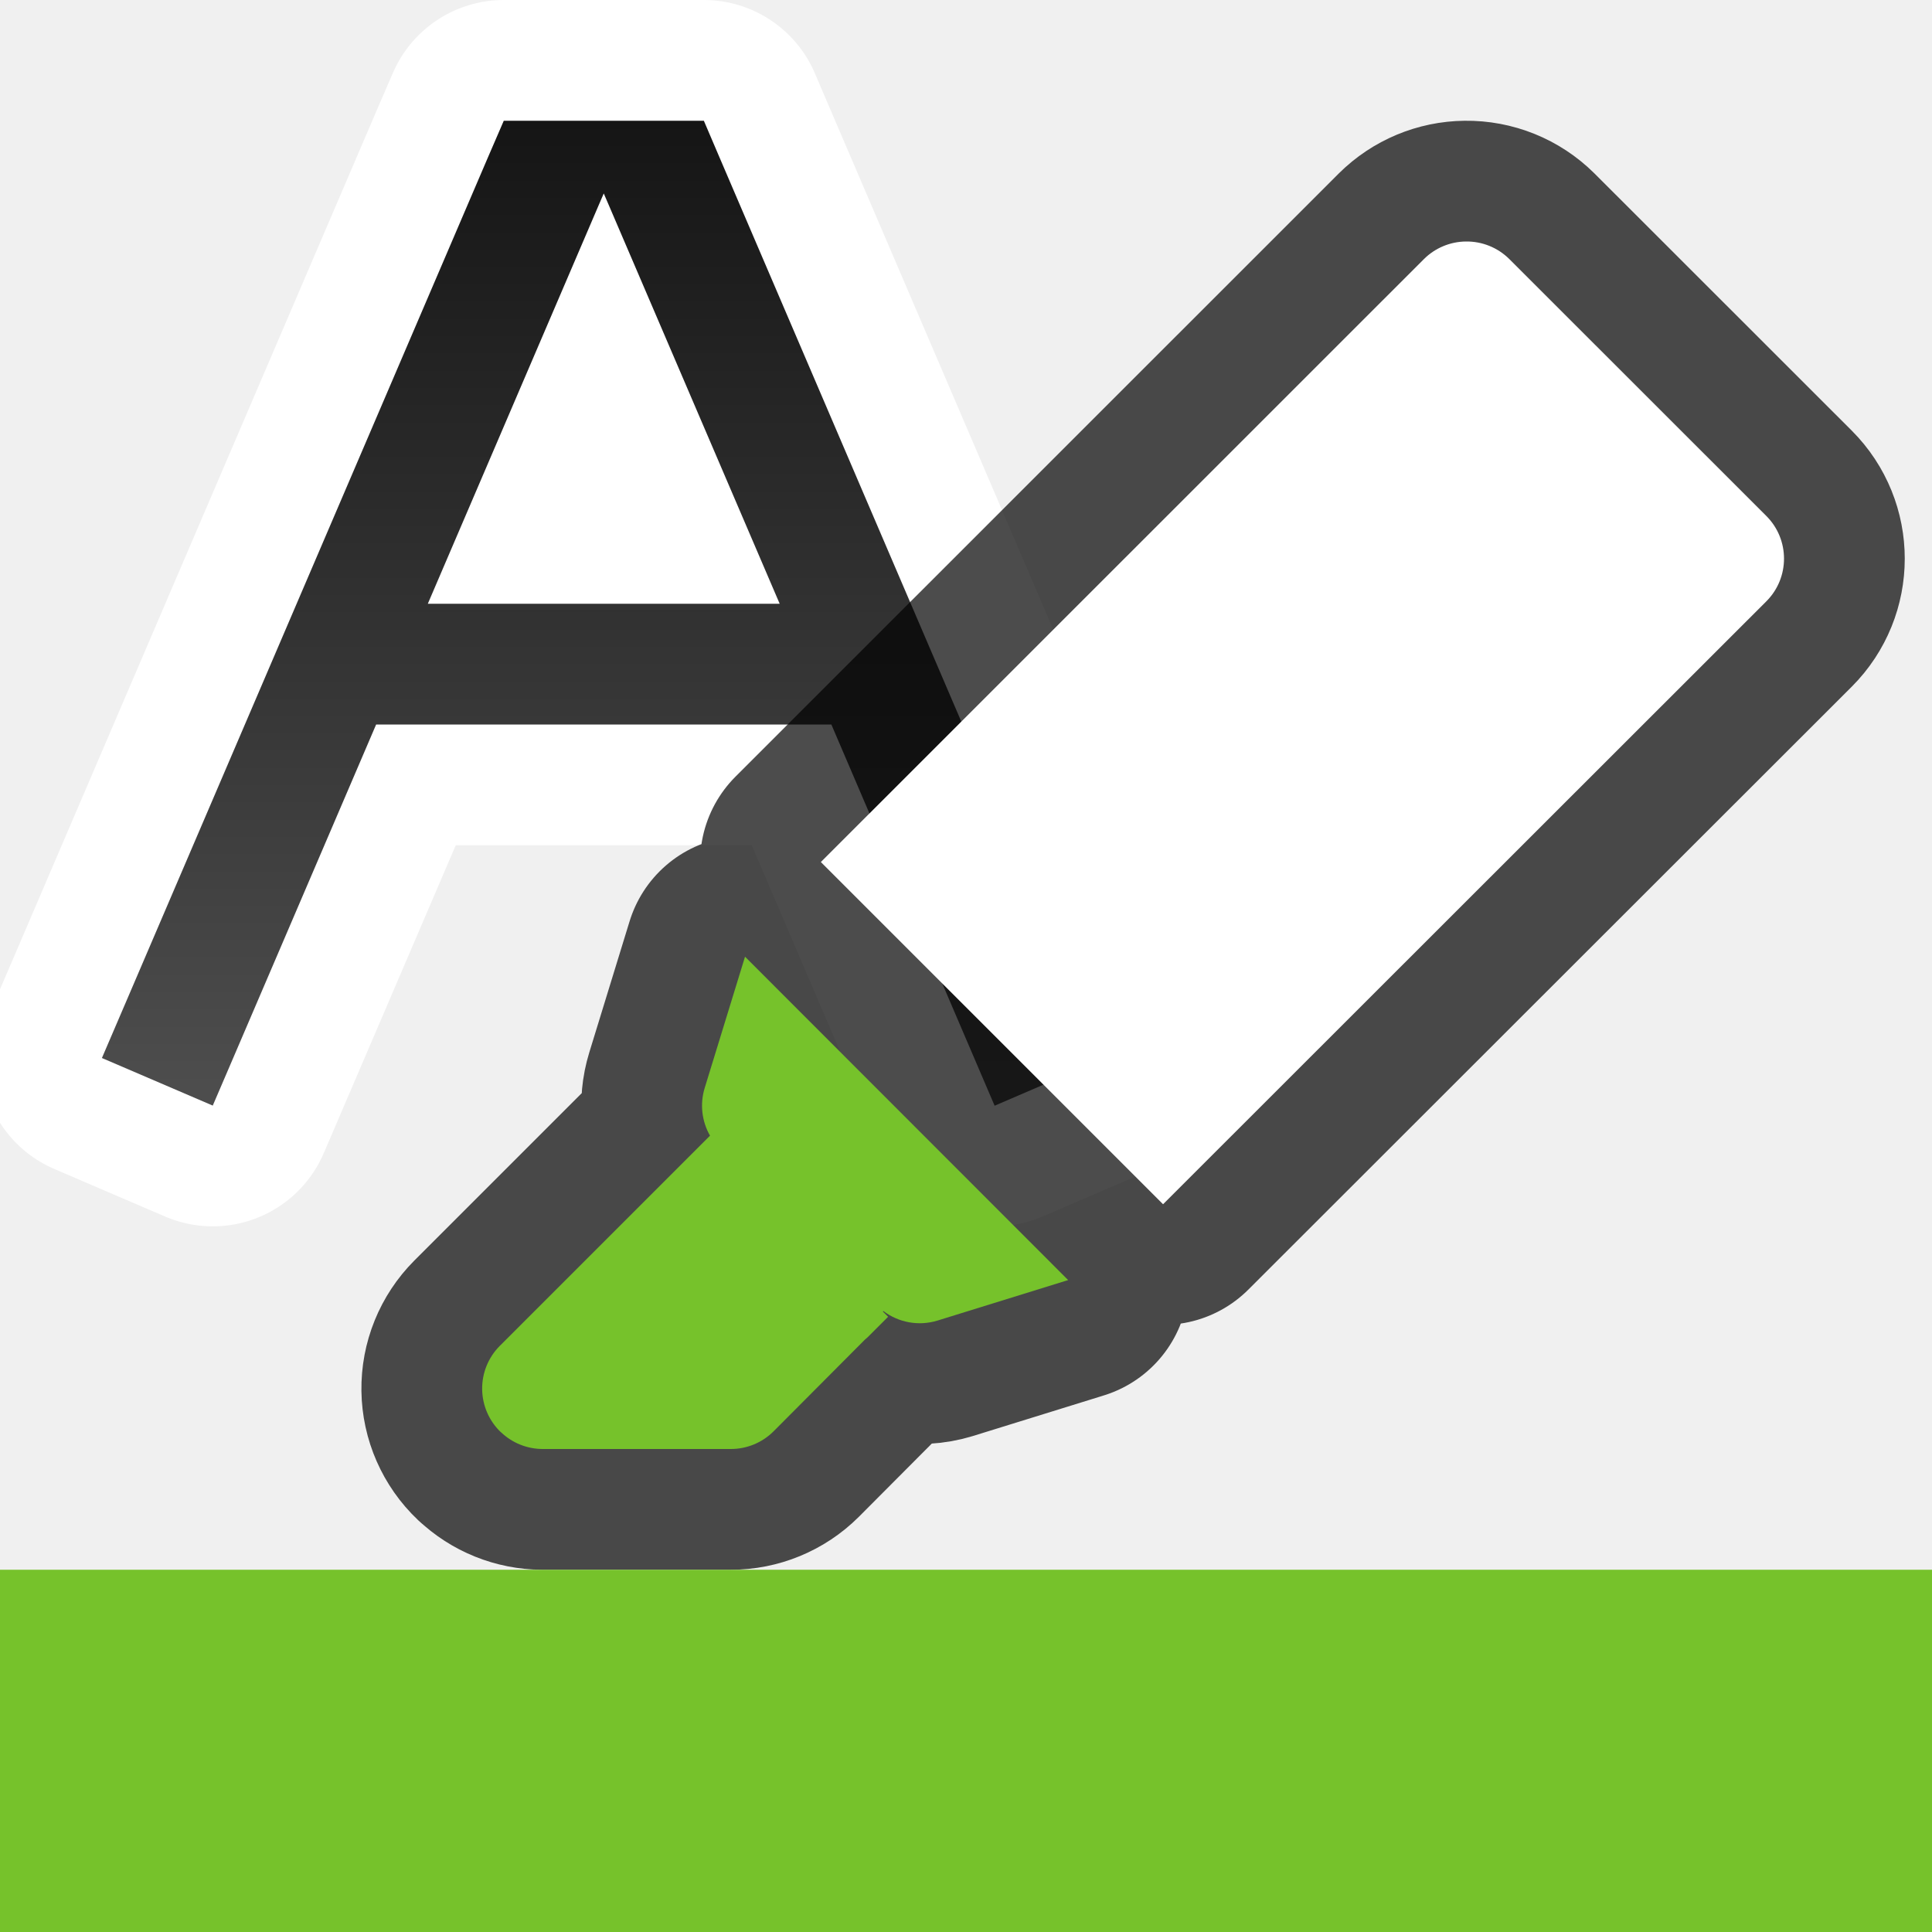
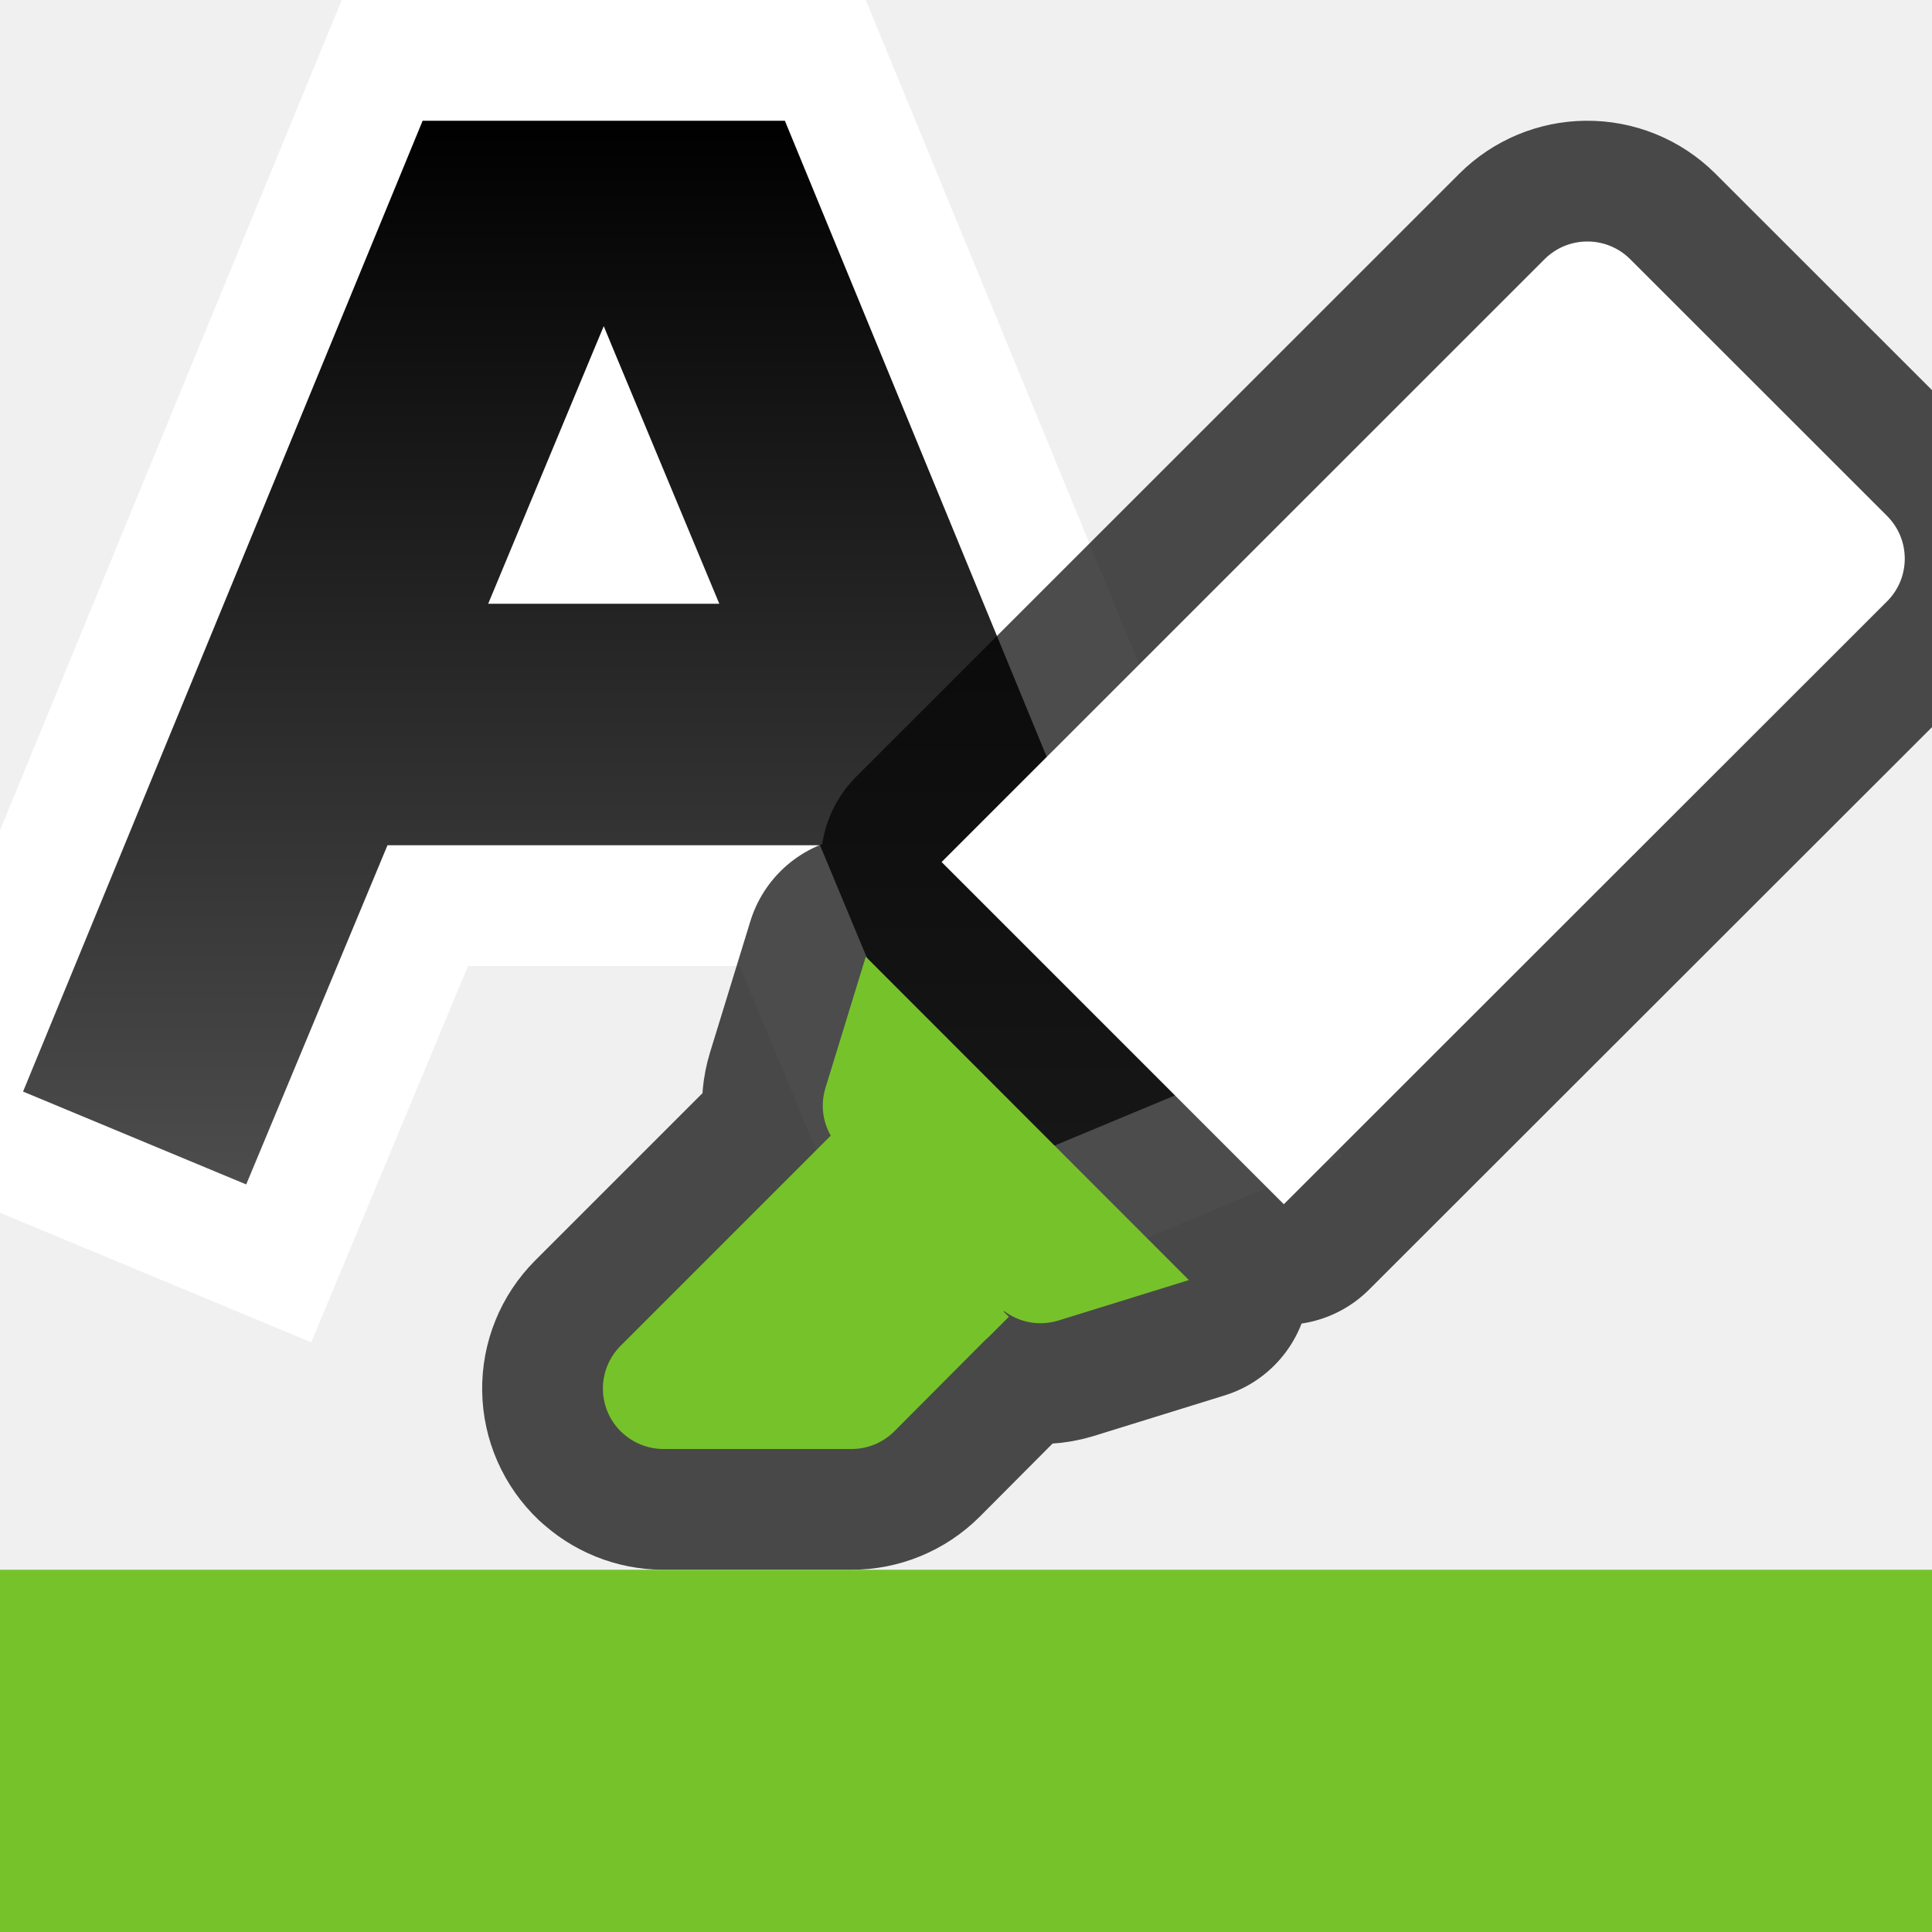
<svg xmlns="http://www.w3.org/2000/svg" xmlns:xlink="http://www.w3.org/1999/xlink" viewBox="0 0 16 16">
  <defs>
    <linearGradient id="a">
-       <stop offset="0" stop-color="#151515" />
+       <stop offset="0" />
      <stop offset="1" stop-color="#4d4d4d" />
    </linearGradient>
-     <linearGradient xlink:href="#a" id="b" x1="5" y1="1" x2="5" y2="9" gradientUnits="userSpaceOnUse" />
-   </defs>/&gt;<path style="line-height:normal;font-variant-ligatures:normal;font-variant-position:normal;font-variant-caps:normal;font-variant-numeric:normal;font-variant-alternates:normal;font-variant-east-asian:normal;font-feature-settings:normal;font-variation-settings:normal;text-indent:0;text-align:start;text-decoration-line:none;text-decoration-style:solid;text-decoration-color:#000;text-transform:none;text-orientation:mixed;white-space:normal;shape-padding:0;shape-margin:0;inline-size:0;isolation:auto;mix-blend-mode:normal;solid-color:#000;solid-opacity:1" d="M4.172 1l-.131.303-3 7-.197.459.918.394.197-.459L3.115 6h3.77L8.04 8.697l.197.46.918-.395-.197-.46-3-7L5.829 1zM5 1.602l.041.095L6.457 5H3.543l1.416-3.303z" color="#000" font-weight="400" font-family="sans-serif" overflow="visible" fill="none" stroke="#fff" stroke-width="2" stroke-linecap="square" stroke-linejoin="round" />
-   <path style="line-height:normal;font-variant-ligatures:normal;font-variant-position:normal;font-variant-caps:normal;font-variant-numeric:normal;font-variant-alternates:normal;font-variant-east-asian:normal;font-feature-settings:normal;font-variation-settings:normal;text-indent:0;text-align:start;text-decoration-line:none;text-decoration-style:solid;text-decoration-color:#000;text-transform:none;text-orientation:mixed;white-space:normal;shape-padding:0;shape-margin:0;inline-size:0;isolation:auto;mix-blend-mode:normal;solid-color:#000;solid-opacity:1" d="M4.172 1l-.131.303-3 7-.197.459.918.394.197-.459L3.115 6h3.77L8.04 8.697l.197.46.918-.395-.197-.46-3-7L5.829 1zM5 1.602l.041.095L6.457 5H3.543l1.416-3.303z" color="#000" font-weight="400" font-family="sans-serif" overflow="visible" fill="url(#b)" />
-   <path style="line-height:normal;font-variant-ligatures:normal;font-variant-position:normal;font-variant-caps:normal;font-variant-numeric:normal;font-variant-alternates:normal;font-feature-settings:normal;text-indent:0;text-align:start;text-decoration-line:none;text-decoration-style:solid;text-decoration-color:#000;text-transform:none;text-orientation:mixed;white-space:normal;shape-padding:0;isolation:auto;mix-blend-mode:normal;solid-color:#000;solid-opacity:1" d="M4.15 11.862a.5.5 0 00.342.138h1.56a.5.5 0 00.354-.146l.756-.759a.5.5 0 00.026-.023l.167-.167-.043-.043a.5.5 0 00.003-.005.5.5 0 00.447.08l1.084-.336L6.17 7.923 5.836 9.01a.5.5 0 00.044.395l-.155.155a.5.5 0 00-.026.026l-1.56 1.56a.5.5 0 00.01.716zm5.482-1.89l4.996-4.992a.5.5 0 000-.707l-2.129-2.128A.5.5 0 0012.14 2a.5.5 0 00-.347.145L6.798 7.139z" color="#000" font-weight="400" font-family="sans-serif" overflow="visible" opacity=".7" stroke="#000" stroke-width="2" stroke-linejoin="round" />
-   <path style="line-height:normal;font-variant-ligatures:normal;font-variant-position:normal;font-variant-caps:normal;font-variant-numeric:normal;font-variant-alternates:normal;font-feature-settings:normal;text-indent:0;text-align:start;text-decoration-line:none;text-decoration-style:solid;text-decoration-color:#000;text-transform:none;text-orientation:mixed;white-space:normal;shape-padding:0;isolation:auto;mix-blend-mode:normal;solid-color:#000;solid-opacity:1" d="M9.632 9.973l4.996-4.993a.5.5 0 000-.707l-2.129-2.128A.5.5 0 0012.14 2a.5.5 0 00-.347.145L6.798 7.139z" color="#000" font-weight="400" font-family="sans-serif" overflow="visible" fill="#fff" />
-   <path style="line-height:normal;font-variant-ligatures:normal;font-variant-position:normal;font-variant-caps:normal;font-variant-numeric:normal;font-variant-alternates:normal;font-feature-settings:normal;text-indent:0;text-align:start;text-decoration-line:none;text-decoration-style:solid;text-decoration-color:#000;text-transform:none;text-orientation:mixed;white-space:normal;shape-padding:0;isolation:auto;mix-blend-mode:normal;solid-color:#000;solid-opacity:1" d="M4.15 11.862a.5.5 0 00.342.138h1.56a.5.5 0 00.354-.146l.756-.759a.5.5 0 00.026-.023l.167-.167-.043-.043a.5.5 0 00.003-.005.5.5 0 00.447.08l1.084-.336L6.17 7.923 5.836 9.01a.5.5 0 00.044.395l-.155.155a.5.5 0 00-.026.026l-1.56 1.56a.5.5 0 00.01.716z" color="#000" font-weight="400" font-family="sans-serif" overflow="visible" fill="#76c22b" />
+     <linearGradient xlink:href="#a" id="b" x1="5" y1="1" x2="5" y2="9.809" gradientUnits="userSpaceOnUse" />
+   </defs>/&gt;<path style="line-height:normal;font-variant-ligatures:normal;font-variant-position:normal;font-variant-caps:normal;font-variant-numeric:normal;font-variant-alternates:normal;font-variant-east-asian:normal;font-feature-settings:normal;font-variation-settings:normal;text-indent:0;text-align:start;text-decoration-line:none;text-decoration-style:solid;text-decoration-color:#000;text-transform:none;text-orientation:mixed;white-space:normal;shape-padding:0;shape-margin:0;inline-size:0;isolation:auto;mix-blend-mode:normal;solid-color:#000;solid-opacity:1" d="M3.5 1L.191 9.04l1.848.769.385-.924L3.209 7h3.582l.785 1.885.385.924 1.848-.77L6.5 1H5zM5 2.701l.076.184L5.957 5H4.043l.88-2.115z" color="#000" font-weight="400" font-family="sans-serif" overflow="visible" fill="#fff" stroke="#fff" stroke-width="2" stroke-linecap="square" />
+   <path style="line-height:normal;font-variant-ligatures:normal;font-variant-position:normal;font-variant-caps:normal;font-variant-numeric:normal;font-variant-alternates:normal;font-variant-east-asian:normal;font-feature-settings:normal;font-variation-settings:normal;text-indent:0;text-align:start;text-decoration-line:none;text-decoration-style:solid;text-decoration-color:#000;text-transform:none;text-orientation:mixed;white-space:normal;shape-padding:0;shape-margin:0;inline-size:0;isolation:auto;mix-blend-mode:normal;solid-color:#000;solid-opacity:1" d="M3.5 1L.191 9.04l1.848.769.385-.924L3.209 7h3.582l.785 1.885.385.924 1.848-.77L6.5 1H5zM5 2.701l.076.184L5.957 5H4.043l.88-2.115z" color="#000" font-weight="400" font-family="sans-serif" overflow="visible" fill="url(#b)" />
+   <path style="line-height:normal;font-variant-ligatures:normal;font-variant-position:normal;font-variant-caps:normal;font-variant-numeric:normal;font-variant-alternates:normal;font-feature-settings:normal;text-indent:0;text-align:start;text-decoration-line:none;text-decoration-style:solid;text-decoration-color:#000;text-transform:none;text-orientation:mixed;white-space:normal;shape-padding:0;isolation:auto;mix-blend-mode:normal;solid-color:#000;solid-opacity:1" d="M5.15 11.862a.5.5 0 00.342.138h1.56a.5.5 0 00.354-.146l.756-.759a.5.5 0 00.026-.023l.167-.167-.043-.043a.5.5 0 00.003-.005.5.5 0 00.447.08l1.084-.336L7.17 7.923 6.836 9.01a.5.5 0 00.044.395l-.155.155a.5.5 0 00-.026.026l-1.56 1.56a.5.5 0 00.01.716zm5.482-1.89l4.996-4.992a.5.5 0 000-.707l-2.129-2.128A.5.5 0 0013.14 2a.5.5 0 00-.347.145L7.798 7.139z" color="#000" font-weight="400" font-family="sans-serif" overflow="visible" opacity=".7" stroke="#000" stroke-width="2" stroke-linejoin="round" />
+   <path style="line-height:normal;font-variant-ligatures:normal;font-variant-position:normal;font-variant-caps:normal;font-variant-numeric:normal;font-variant-alternates:normal;font-feature-settings:normal;text-indent:0;text-align:start;text-decoration-line:none;text-decoration-style:solid;text-decoration-color:#000;text-transform:none;text-orientation:mixed;white-space:normal;shape-padding:0;isolation:auto;mix-blend-mode:normal;solid-color:#000;solid-opacity:1" d="M10.632 9.973l4.996-4.993a.5.5 0 000-.707l-2.129-2.128A.5.5 0 0013.14 2a.5.5 0 00-.347.145L7.798 7.139z" color="#000" font-weight="400" font-family="sans-serif" overflow="visible" fill="#fff" />
+   <path style="line-height:normal;font-variant-ligatures:normal;font-variant-position:normal;font-variant-caps:normal;font-variant-numeric:normal;font-variant-alternates:normal;font-feature-settings:normal;text-indent:0;text-align:start;text-decoration-line:none;text-decoration-style:solid;text-decoration-color:#000;text-transform:none;text-orientation:mixed;white-space:normal;shape-padding:0;isolation:auto;mix-blend-mode:normal;solid-color:#000;solid-opacity:1" d="M5.15 11.862a.5.5 0 00.342.138h1.56a.5.5 0 00.354-.146l.756-.759a.5.5 0 00.026-.023l.167-.167-.043-.043a.5.5 0 00.003-.005.5.5 0 00.447.08l1.084-.336L7.17 7.923 6.836 9.01a.5.5 0 00.044.395l-.155.155a.5.5 0 00-.026.026l-1.56 1.56a.5.5 0 00.01.716z" color="#000" font-weight="400" font-family="sans-serif" overflow="visible" fill="#76c22b" />
  <path d="M0 13h16v3H0z" fill="#76c22b" />
</svg>
